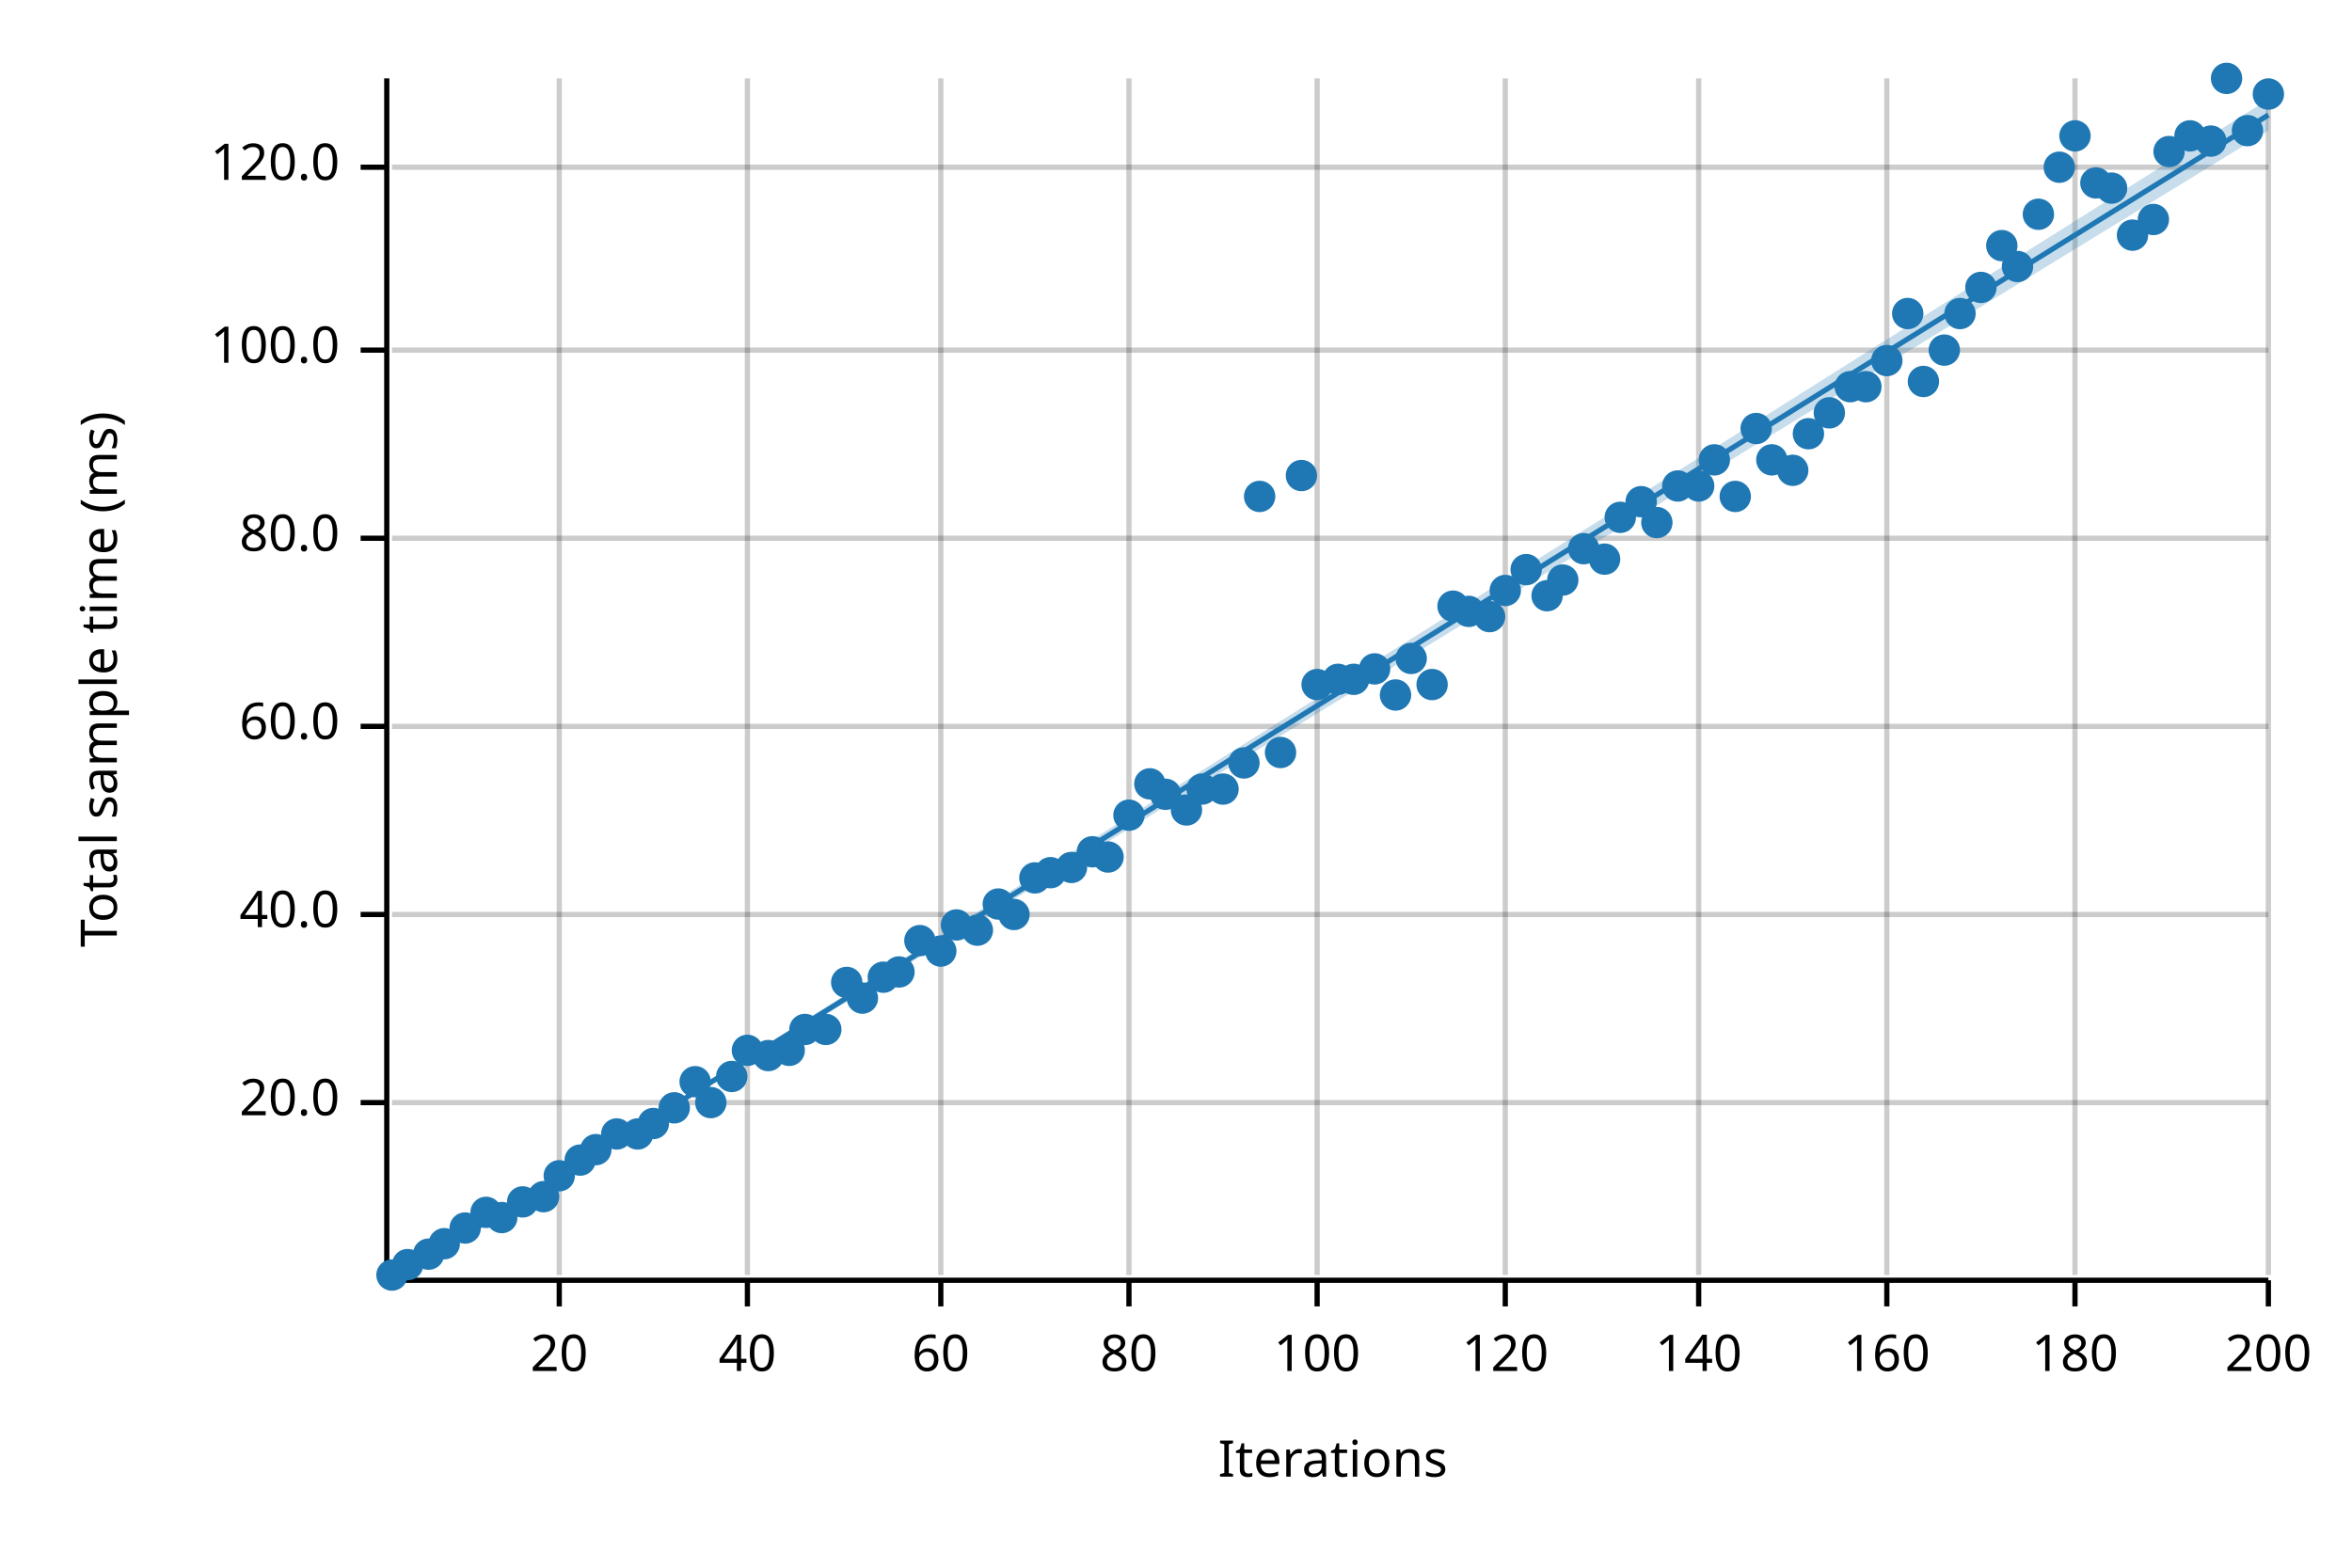
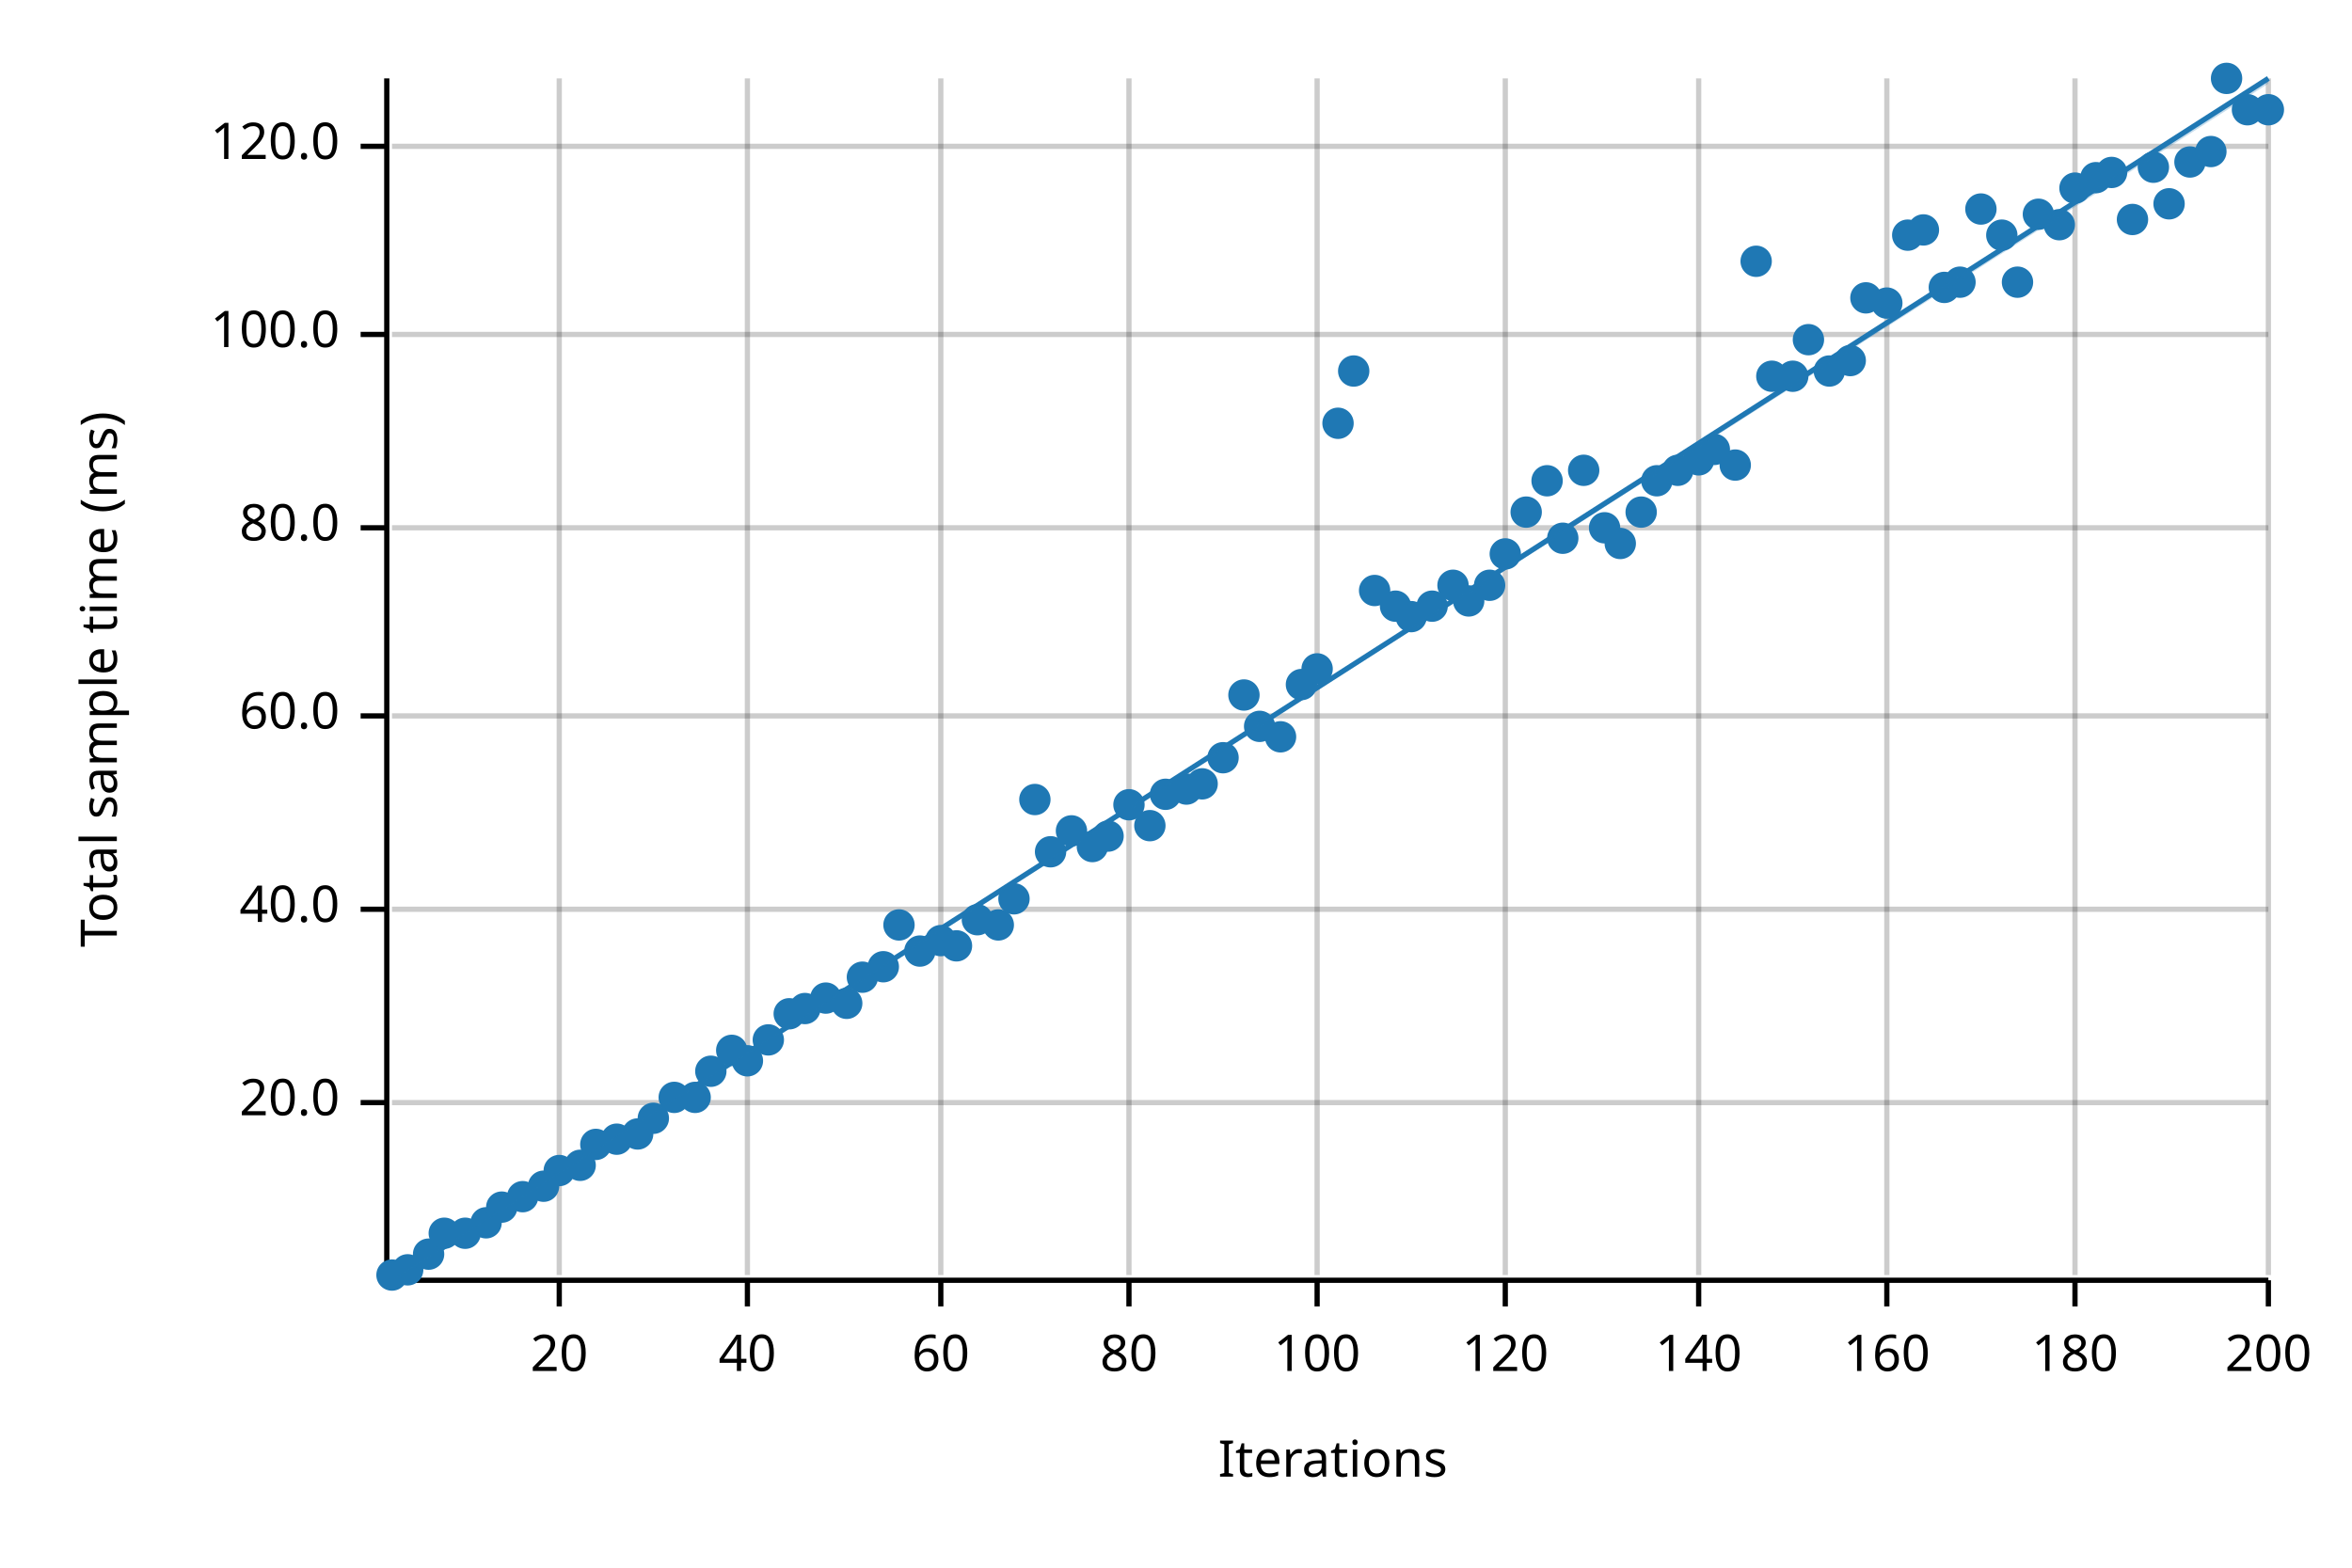
<svg xmlns="http://www.w3.org/2000/svg" width="450" height="300" viewBox="0 0 450 300">
  <text x="15" y="130" dy="0.76em" text-anchor="middle" font-family="sans-serif" font-size="9.677" opacity="1" fill="#000000" transform="rotate(270, 15, 130)">
Total sample time (ms)
</text>
  <text x="255" y="285" dy="-0.5ex" text-anchor="middle" font-family="sans-serif" font-size="9.677" opacity="1" fill="#000000">
Iterations
</text>
  <line opacity="0.2" stroke="#000000" stroke-width="1" x1="107" y1="244" x2="107" y2="15" />
  <line opacity="0.2" stroke="#000000" stroke-width="1" x1="143" y1="244" x2="143" y2="15" />
  <line opacity="0.2" stroke="#000000" stroke-width="1" x1="180" y1="244" x2="180" y2="15" />
  <line opacity="0.2" stroke="#000000" stroke-width="1" x1="216" y1="244" x2="216" y2="15" />
  <line opacity="0.2" stroke="#000000" stroke-width="1" x1="252" y1="244" x2="252" y2="15" />
  <line opacity="0.2" stroke="#000000" stroke-width="1" x1="288" y1="244" x2="288" y2="15" />
  <line opacity="0.2" stroke="#000000" stroke-width="1" x1="325" y1="244" x2="325" y2="15" />
  <line opacity="0.2" stroke="#000000" stroke-width="1" x1="361" y1="244" x2="361" y2="15" />
  <line opacity="0.2" stroke="#000000" stroke-width="1" x1="397" y1="244" x2="397" y2="15" />
  <line opacity="0.2" stroke="#000000" stroke-width="1" x1="434" y1="244" x2="434" y2="15" />
  <line opacity="0.2" stroke="#000000" stroke-width="1" x1="75" y1="211" x2="434" y2="211" />
-   <line opacity="0.2" stroke="#000000" stroke-width="1" x1="75" y1="175" x2="434" y2="175" />
-   <line opacity="0.2" stroke="#000000" stroke-width="1" x1="75" y1="139" x2="434" y2="139" />
-   <line opacity="0.2" stroke="#000000" stroke-width="1" x1="75" y1="103" x2="434" y2="103" />
-   <line opacity="0.2" stroke="#000000" stroke-width="1" x1="75" y1="67" x2="434" y2="67" />
-   <line opacity="0.2" stroke="#000000" stroke-width="1" x1="75" y1="32" x2="434" y2="32" />
+   <line opacity="0.2" stroke="#000000" stroke-width="1" x1="75" y1="174" x2="434" y2="174" />
+   <line opacity="0.2" stroke="#000000" stroke-width="1" x1="75" y1="137" x2="434" y2="137" />
+   <line opacity="0.2" stroke="#000000" stroke-width="1" x1="75" y1="101" x2="434" y2="101" />
+   <line opacity="0.2" stroke="#000000" stroke-width="1" x1="75" y1="64" x2="434" y2="64" />
+   <line opacity="0.2" stroke="#000000" stroke-width="1" x1="75" y1="28" x2="434" y2="28" />
  <polyline fill="none" opacity="1" stroke="#000000" stroke-width="1" points="74,15 74,244 " />
  <text x="65" y="211" dy="0.5ex" text-anchor="end" font-family="sans-serif" font-size="9.677" opacity="1" fill="#000000">
20.0
</text>
  <polyline fill="none" opacity="1" stroke="#000000" stroke-width="1" points="69,211 74,211 " />
-   <text x="65" y="175" dy="0.5ex" text-anchor="end" font-family="sans-serif" font-size="9.677" opacity="1" fill="#000000">
+   <text x="65" y="174" dy="0.5ex" text-anchor="end" font-family="sans-serif" font-size="9.677" opacity="1" fill="#000000">
40.0
</text>
-   <polyline fill="none" opacity="1" stroke="#000000" stroke-width="1" points="69,175 74,175 " />
-   <text x="65" y="139" dy="0.5ex" text-anchor="end" font-family="sans-serif" font-size="9.677" opacity="1" fill="#000000">
+   <polyline fill="none" opacity="1" stroke="#000000" stroke-width="1" points="69,174 74,174 " />
+   <text x="65" y="137" dy="0.5ex" text-anchor="end" font-family="sans-serif" font-size="9.677" opacity="1" fill="#000000">
60.0
</text>
-   <polyline fill="none" opacity="1" stroke="#000000" stroke-width="1" points="69,139 74,139 " />
-   <text x="65" y="103" dy="0.5ex" text-anchor="end" font-family="sans-serif" font-size="9.677" opacity="1" fill="#000000">
+   <polyline fill="none" opacity="1" stroke="#000000" stroke-width="1" points="69,137 74,137 " />
+   <text x="65" y="101" dy="0.5ex" text-anchor="end" font-family="sans-serif" font-size="9.677" opacity="1" fill="#000000">
80.0
</text>
-   <polyline fill="none" opacity="1" stroke="#000000" stroke-width="1" points="69,103 74,103 " />
-   <text x="65" y="67" dy="0.5ex" text-anchor="end" font-family="sans-serif" font-size="9.677" opacity="1" fill="#000000">
+   <polyline fill="none" opacity="1" stroke="#000000" stroke-width="1" points="69,101 74,101 " />
+   <text x="65" y="64" dy="0.5ex" text-anchor="end" font-family="sans-serif" font-size="9.677" opacity="1" fill="#000000">
100.0
</text>
-   <polyline fill="none" opacity="1" stroke="#000000" stroke-width="1" points="69,67 74,67 " />
-   <text x="65" y="32" dy="0.5ex" text-anchor="end" font-family="sans-serif" font-size="9.677" opacity="1" fill="#000000">
+   <polyline fill="none" opacity="1" stroke="#000000" stroke-width="1" points="69,64 74,64 " />
+   <text x="65" y="28" dy="0.5ex" text-anchor="end" font-family="sans-serif" font-size="9.677" opacity="1" fill="#000000">
120.0
</text>
-   <polyline fill="none" opacity="1" stroke="#000000" stroke-width="1" points="69,32 74,32 " />
+   <polyline fill="none" opacity="1" stroke="#000000" stroke-width="1" points="69,28 74,28 " />
  <polyline fill="none" opacity="1" stroke="#000000" stroke-width="1" points="75,245 434,245 " />
  <text x="107" y="255" dy="0.76em" text-anchor="middle" font-family="sans-serif" font-size="9.677" opacity="1" fill="#000000">
20
</text>
  <polyline fill="none" opacity="1" stroke="#000000" stroke-width="1" points="107,245 107,250 " />
  <text x="143" y="255" dy="0.76em" text-anchor="middle" font-family="sans-serif" font-size="9.677" opacity="1" fill="#000000">
40
</text>
  <polyline fill="none" opacity="1" stroke="#000000" stroke-width="1" points="143,245 143,250 " />
  <text x="180" y="255" dy="0.76em" text-anchor="middle" font-family="sans-serif" font-size="9.677" opacity="1" fill="#000000">
60
</text>
  <polyline fill="none" opacity="1" stroke="#000000" stroke-width="1" points="180,245 180,250 " />
  <text x="216" y="255" dy="0.76em" text-anchor="middle" font-family="sans-serif" font-size="9.677" opacity="1" fill="#000000">
80
</text>
  <polyline fill="none" opacity="1" stroke="#000000" stroke-width="1" points="216,245 216,250 " />
  <text x="252" y="255" dy="0.76em" text-anchor="middle" font-family="sans-serif" font-size="9.677" opacity="1" fill="#000000">
100
</text>
  <polyline fill="none" opacity="1" stroke="#000000" stroke-width="1" points="252,245 252,250 " />
  <text x="288" y="255" dy="0.76em" text-anchor="middle" font-family="sans-serif" font-size="9.677" opacity="1" fill="#000000">
120
</text>
  <polyline fill="none" opacity="1" stroke="#000000" stroke-width="1" points="288,245 288,250 " />
  <text x="325" y="255" dy="0.76em" text-anchor="middle" font-family="sans-serif" font-size="9.677" opacity="1" fill="#000000">
140
</text>
  <polyline fill="none" opacity="1" stroke="#000000" stroke-width="1" points="325,245 325,250 " />
  <text x="361" y="255" dy="0.76em" text-anchor="middle" font-family="sans-serif" font-size="9.677" opacity="1" fill="#000000">
160
</text>
  <polyline fill="none" opacity="1" stroke="#000000" stroke-width="1" points="361,245 361,250 " />
  <text x="397" y="255" dy="0.76em" text-anchor="middle" font-family="sans-serif" font-size="9.677" opacity="1" fill="#000000">
180
</text>
  <polyline fill="none" opacity="1" stroke="#000000" stroke-width="1" points="397,245 397,250 " />
  <text x="434" y="255" dy="0.76em" text-anchor="middle" font-family="sans-serif" font-size="9.677" opacity="1" fill="#000000">
200
</text>
  <polyline fill="none" opacity="1" stroke="#000000" stroke-width="1" points="434,245 434,250 " />
  <circle cx="75" cy="244" r="3" opacity="1" fill="#1F78B4" stroke="none" stroke-width="1" />
-   <circle cx="78" cy="242" r="3" opacity="1" fill="#1F78B4" stroke="none" stroke-width="1" />
+   <circle cx="78" cy="243" r="3" opacity="1" fill="#1F78B4" stroke="none" stroke-width="1" />
  <circle cx="82" cy="240" r="3" opacity="1" fill="#1F78B4" stroke="none" stroke-width="1" />
-   <circle cx="85" cy="238" r="3" opacity="1" fill="#1F78B4" stroke="none" stroke-width="1" />
-   <circle cx="89" cy="235" r="3" opacity="1" fill="#1F78B4" stroke="none" stroke-width="1" />
-   <circle cx="93" cy="232" r="3" opacity="1" fill="#1F78B4" stroke="none" stroke-width="1" />
-   <circle cx="96" cy="233" r="3" opacity="1" fill="#1F78B4" stroke="none" stroke-width="1" />
-   <circle cx="100" cy="230" r="3" opacity="1" fill="#1F78B4" stroke="none" stroke-width="1" />
-   <circle cx="104" cy="229" r="3" opacity="1" fill="#1F78B4" stroke="none" stroke-width="1" />
-   <circle cx="107" cy="225" r="3" opacity="1" fill="#1F78B4" stroke="none" stroke-width="1" />
-   <circle cx="111" cy="222" r="3" opacity="1" fill="#1F78B4" stroke="none" stroke-width="1" />
-   <circle cx="114" cy="220" r="3" opacity="1" fill="#1F78B4" stroke="none" stroke-width="1" />
-   <circle cx="118" cy="217" r="3" opacity="1" fill="#1F78B4" stroke="none" stroke-width="1" />
+   <circle cx="85" cy="236" r="3" opacity="1" fill="#1F78B4" stroke="none" stroke-width="1" />
+   <circle cx="89" cy="236" r="3" opacity="1" fill="#1F78B4" stroke="none" stroke-width="1" />
+   <circle cx="93" cy="234" r="3" opacity="1" fill="#1F78B4" stroke="none" stroke-width="1" />
+   <circle cx="96" cy="231" r="3" opacity="1" fill="#1F78B4" stroke="none" stroke-width="1" />
+   <circle cx="100" cy="229" r="3" opacity="1" fill="#1F78B4" stroke="none" stroke-width="1" />
+   <circle cx="104" cy="227" r="3" opacity="1" fill="#1F78B4" stroke="none" stroke-width="1" />
+   <circle cx="107" cy="224" r="3" opacity="1" fill="#1F78B4" stroke="none" stroke-width="1" />
+   <circle cx="111" cy="223" r="3" opacity="1" fill="#1F78B4" stroke="none" stroke-width="1" />
+   <circle cx="114" cy="219" r="3" opacity="1" fill="#1F78B4" stroke="none" stroke-width="1" />
+   <circle cx="118" cy="218" r="3" opacity="1" fill="#1F78B4" stroke="none" stroke-width="1" />
  <circle cx="122" cy="217" r="3" opacity="1" fill="#1F78B4" stroke="none" stroke-width="1" />
-   <circle cx="125" cy="215" r="3" opacity="1" fill="#1F78B4" stroke="none" stroke-width="1" />
-   <circle cx="129" cy="212" r="3" opacity="1" fill="#1F78B4" stroke="none" stroke-width="1" />
-   <circle cx="133" cy="207" r="3" opacity="1" fill="#1F78B4" stroke="none" stroke-width="1" />
-   <circle cx="136" cy="211" r="3" opacity="1" fill="#1F78B4" stroke="none" stroke-width="1" />
-   <circle cx="140" cy="206" r="3" opacity="1" fill="#1F78B4" stroke="none" stroke-width="1" />
-   <circle cx="143" cy="201" r="3" opacity="1" fill="#1F78B4" stroke="none" stroke-width="1" />
-   <circle cx="147" cy="202" r="3" opacity="1" fill="#1F78B4" stroke="none" stroke-width="1" />
-   <circle cx="151" cy="201" r="3" opacity="1" fill="#1F78B4" stroke="none" stroke-width="1" />
-   <circle cx="154" cy="197" r="3" opacity="1" fill="#1F78B4" stroke="none" stroke-width="1" />
-   <circle cx="158" cy="197" r="3" opacity="1" fill="#1F78B4" stroke="none" stroke-width="1" />
-   <circle cx="162" cy="188" r="3" opacity="1" fill="#1F78B4" stroke="none" stroke-width="1" />
-   <circle cx="165" cy="191" r="3" opacity="1" fill="#1F78B4" stroke="none" stroke-width="1" />
-   <circle cx="169" cy="187" r="3" opacity="1" fill="#1F78B4" stroke="none" stroke-width="1" />
-   <circle cx="172" cy="186" r="3" opacity="1" fill="#1F78B4" stroke="none" stroke-width="1" />
-   <circle cx="176" cy="180" r="3" opacity="1" fill="#1F78B4" stroke="none" stroke-width="1" />
-   <circle cx="180" cy="182" r="3" opacity="1" fill="#1F78B4" stroke="none" stroke-width="1" />
-   <circle cx="183" cy="177" r="3" opacity="1" fill="#1F78B4" stroke="none" stroke-width="1" />
-   <circle cx="187" cy="178" r="3" opacity="1" fill="#1F78B4" stroke="none" stroke-width="1" />
-   <circle cx="191" cy="173" r="3" opacity="1" fill="#1F78B4" stroke="none" stroke-width="1" />
-   <circle cx="194" cy="175" r="3" opacity="1" fill="#1F78B4" stroke="none" stroke-width="1" />
-   <circle cx="198" cy="168" r="3" opacity="1" fill="#1F78B4" stroke="none" stroke-width="1" />
-   <circle cx="201" cy="167" r="3" opacity="1" fill="#1F78B4" stroke="none" stroke-width="1" />
-   <circle cx="205" cy="166" r="3" opacity="1" fill="#1F78B4" stroke="none" stroke-width="1" />
-   <circle cx="209" cy="163" r="3" opacity="1" fill="#1F78B4" stroke="none" stroke-width="1" />
-   <circle cx="212" cy="164" r="3" opacity="1" fill="#1F78B4" stroke="none" stroke-width="1" />
-   <circle cx="216" cy="156" r="3" opacity="1" fill="#1F78B4" stroke="none" stroke-width="1" />
-   <circle cx="220" cy="150" r="3" opacity="1" fill="#1F78B4" stroke="none" stroke-width="1" />
+   <circle cx="125" cy="214" r="3" opacity="1" fill="#1F78B4" stroke="none" stroke-width="1" />
+   <circle cx="129" cy="210" r="3" opacity="1" fill="#1F78B4" stroke="none" stroke-width="1" />
+   <circle cx="133" cy="210" r="3" opacity="1" fill="#1F78B4" stroke="none" stroke-width="1" />
+   <circle cx="136" cy="205" r="3" opacity="1" fill="#1F78B4" stroke="none" stroke-width="1" />
+   <circle cx="140" cy="201" r="3" opacity="1" fill="#1F78B4" stroke="none" stroke-width="1" />
+   <circle cx="143" cy="203" r="3" opacity="1" fill="#1F78B4" stroke="none" stroke-width="1" />
+   <circle cx="147" cy="199" r="3" opacity="1" fill="#1F78B4" stroke="none" stroke-width="1" />
+   <circle cx="151" cy="194" r="3" opacity="1" fill="#1F78B4" stroke="none" stroke-width="1" />
+   <circle cx="154" cy="193" r="3" opacity="1" fill="#1F78B4" stroke="none" stroke-width="1" />
+   <circle cx="158" cy="191" r="3" opacity="1" fill="#1F78B4" stroke="none" stroke-width="1" />
+   <circle cx="162" cy="192" r="3" opacity="1" fill="#1F78B4" stroke="none" stroke-width="1" />
+   <circle cx="165" cy="187" r="3" opacity="1" fill="#1F78B4" stroke="none" stroke-width="1" />
+   <circle cx="169" cy="185" r="3" opacity="1" fill="#1F78B4" stroke="none" stroke-width="1" />
+   <circle cx="172" cy="177" r="3" opacity="1" fill="#1F78B4" stroke="none" stroke-width="1" />
+   <circle cx="176" cy="182" r="3" opacity="1" fill="#1F78B4" stroke="none" stroke-width="1" />
+   <circle cx="180" cy="180" r="3" opacity="1" fill="#1F78B4" stroke="none" stroke-width="1" />
+   <circle cx="183" cy="181" r="3" opacity="1" fill="#1F78B4" stroke="none" stroke-width="1" />
+   <circle cx="187" cy="176" r="3" opacity="1" fill="#1F78B4" stroke="none" stroke-width="1" />
+   <circle cx="191" cy="177" r="3" opacity="1" fill="#1F78B4" stroke="none" stroke-width="1" />
+   <circle cx="194" cy="172" r="3" opacity="1" fill="#1F78B4" stroke="none" stroke-width="1" />
+   <circle cx="198" cy="153" r="3" opacity="1" fill="#1F78B4" stroke="none" stroke-width="1" />
+   <circle cx="201" cy="163" r="3" opacity="1" fill="#1F78B4" stroke="none" stroke-width="1" />
+   <circle cx="205" cy="159" r="3" opacity="1" fill="#1F78B4" stroke="none" stroke-width="1" />
+   <circle cx="209" cy="162" r="3" opacity="1" fill="#1F78B4" stroke="none" stroke-width="1" />
+   <circle cx="212" cy="160" r="3" opacity="1" fill="#1F78B4" stroke="none" stroke-width="1" />
+   <circle cx="216" cy="154" r="3" opacity="1" fill="#1F78B4" stroke="none" stroke-width="1" />
+   <circle cx="220" cy="158" r="3" opacity="1" fill="#1F78B4" stroke="none" stroke-width="1" />
  <circle cx="223" cy="152" r="3" opacity="1" fill="#1F78B4" stroke="none" stroke-width="1" />
-   <circle cx="227" cy="155" r="3" opacity="1" fill="#1F78B4" stroke="none" stroke-width="1" />
-   <circle cx="230" cy="151" r="3" opacity="1" fill="#1F78B4" stroke="none" stroke-width="1" />
-   <circle cx="234" cy="151" r="3" opacity="1" fill="#1F78B4" stroke="none" stroke-width="1" />
-   <circle cx="238" cy="146" r="3" opacity="1" fill="#1F78B4" stroke="none" stroke-width="1" />
-   <circle cx="241" cy="95" r="3" opacity="1" fill="#1F78B4" stroke="none" stroke-width="1" />
-   <circle cx="245" cy="144" r="3" opacity="1" fill="#1F78B4" stroke="none" stroke-width="1" />
-   <circle cx="249" cy="91" r="3" opacity="1" fill="#1F78B4" stroke="none" stroke-width="1" />
-   <circle cx="252" cy="131" r="3" opacity="1" fill="#1F78B4" stroke="none" stroke-width="1" />
-   <circle cx="256" cy="130" r="3" opacity="1" fill="#1F78B4" stroke="none" stroke-width="1" />
-   <circle cx="259" cy="130" r="3" opacity="1" fill="#1F78B4" stroke="none" stroke-width="1" />
-   <circle cx="263" cy="128" r="3" opacity="1" fill="#1F78B4" stroke="none" stroke-width="1" />
-   <circle cx="267" cy="133" r="3" opacity="1" fill="#1F78B4" stroke="none" stroke-width="1" />
-   <circle cx="270" cy="126" r="3" opacity="1" fill="#1F78B4" stroke="none" stroke-width="1" />
-   <circle cx="274" cy="131" r="3" opacity="1" fill="#1F78B4" stroke="none" stroke-width="1" />
-   <circle cx="278" cy="116" r="3" opacity="1" fill="#1F78B4" stroke="none" stroke-width="1" />
-   <circle cx="281" cy="117" r="3" opacity="1" fill="#1F78B4" stroke="none" stroke-width="1" />
-   <circle cx="285" cy="118" r="3" opacity="1" fill="#1F78B4" stroke="none" stroke-width="1" />
-   <circle cx="288" cy="113" r="3" opacity="1" fill="#1F78B4" stroke="none" stroke-width="1" />
-   <circle cx="292" cy="109" r="3" opacity="1" fill="#1F78B4" stroke="none" stroke-width="1" />
-   <circle cx="296" cy="114" r="3" opacity="1" fill="#1F78B4" stroke="none" stroke-width="1" />
-   <circle cx="299" cy="111" r="3" opacity="1" fill="#1F78B4" stroke="none" stroke-width="1" />
-   <circle cx="303" cy="105" r="3" opacity="1" fill="#1F78B4" stroke="none" stroke-width="1" />
-   <circle cx="307" cy="107" r="3" opacity="1" fill="#1F78B4" stroke="none" stroke-width="1" />
-   <circle cx="310" cy="99" r="3" opacity="1" fill="#1F78B4" stroke="none" stroke-width="1" />
-   <circle cx="314" cy="96" r="3" opacity="1" fill="#1F78B4" stroke="none" stroke-width="1" />
-   <circle cx="317" cy="100" r="3" opacity="1" fill="#1F78B4" stroke="none" stroke-width="1" />
-   <circle cx="321" cy="93" r="3" opacity="1" fill="#1F78B4" stroke="none" stroke-width="1" />
-   <circle cx="325" cy="93" r="3" opacity="1" fill="#1F78B4" stroke="none" stroke-width="1" />
-   <circle cx="328" cy="88" r="3" opacity="1" fill="#1F78B4" stroke="none" stroke-width="1" />
-   <circle cx="332" cy="95" r="3" opacity="1" fill="#1F78B4" stroke="none" stroke-width="1" />
-   <circle cx="336" cy="82" r="3" opacity="1" fill="#1F78B4" stroke="none" stroke-width="1" />
-   <circle cx="339" cy="88" r="3" opacity="1" fill="#1F78B4" stroke="none" stroke-width="1" />
-   <circle cx="343" cy="90" r="3" opacity="1" fill="#1F78B4" stroke="none" stroke-width="1" />
-   <circle cx="346" cy="83" r="3" opacity="1" fill="#1F78B4" stroke="none" stroke-width="1" />
-   <circle cx="350" cy="79" r="3" opacity="1" fill="#1F78B4" stroke="none" stroke-width="1" />
-   <circle cx="354" cy="74" r="3" opacity="1" fill="#1F78B4" stroke="none" stroke-width="1" />
-   <circle cx="357" cy="74" r="3" opacity="1" fill="#1F78B4" stroke="none" stroke-width="1" />
-   <circle cx="361" cy="69" r="3" opacity="1" fill="#1F78B4" stroke="none" stroke-width="1" />
-   <circle cx="365" cy="60" r="3" opacity="1" fill="#1F78B4" stroke="none" stroke-width="1" />
-   <circle cx="368" cy="73" r="3" opacity="1" fill="#1F78B4" stroke="none" stroke-width="1" />
-   <circle cx="372" cy="67" r="3" opacity="1" fill="#1F78B4" stroke="none" stroke-width="1" />
-   <circle cx="375" cy="60" r="3" opacity="1" fill="#1F78B4" stroke="none" stroke-width="1" />
-   <circle cx="379" cy="55" r="3" opacity="1" fill="#1F78B4" stroke="none" stroke-width="1" />
-   <circle cx="383" cy="47" r="3" opacity="1" fill="#1F78B4" stroke="none" stroke-width="1" />
-   <circle cx="386" cy="51" r="3" opacity="1" fill="#1F78B4" stroke="none" stroke-width="1" />
+   <circle cx="227" cy="151" r="3" opacity="1" fill="#1F78B4" stroke="none" stroke-width="1" />
+   <circle cx="230" cy="150" r="3" opacity="1" fill="#1F78B4" stroke="none" stroke-width="1" />
+   <circle cx="234" cy="145" r="3" opacity="1" fill="#1F78B4" stroke="none" stroke-width="1" />
+   <circle cx="238" cy="133" r="3" opacity="1" fill="#1F78B4" stroke="none" stroke-width="1" />
+   <circle cx="241" cy="139" r="3" opacity="1" fill="#1F78B4" stroke="none" stroke-width="1" />
+   <circle cx="245" cy="141" r="3" opacity="1" fill="#1F78B4" stroke="none" stroke-width="1" />
+   <circle cx="249" cy="131" r="3" opacity="1" fill="#1F78B4" stroke="none" stroke-width="1" />
+   <circle cx="252" cy="128" r="3" opacity="1" fill="#1F78B4" stroke="none" stroke-width="1" />
+   <circle cx="256" cy="81" r="3" opacity="1" fill="#1F78B4" stroke="none" stroke-width="1" />
+   <circle cx="259" cy="71" r="3" opacity="1" fill="#1F78B4" stroke="none" stroke-width="1" />
+   <circle cx="263" cy="113" r="3" opacity="1" fill="#1F78B4" stroke="none" stroke-width="1" />
+   <circle cx="267" cy="116" r="3" opacity="1" fill="#1F78B4" stroke="none" stroke-width="1" />
+   <circle cx="270" cy="118" r="3" opacity="1" fill="#1F78B4" stroke="none" stroke-width="1" />
+   <circle cx="274" cy="116" r="3" opacity="1" fill="#1F78B4" stroke="none" stroke-width="1" />
+   <circle cx="278" cy="112" r="3" opacity="1" fill="#1F78B4" stroke="none" stroke-width="1" />
+   <circle cx="281" cy="115" r="3" opacity="1" fill="#1F78B4" stroke="none" stroke-width="1" />
+   <circle cx="285" cy="112" r="3" opacity="1" fill="#1F78B4" stroke="none" stroke-width="1" />
+   <circle cx="288" cy="106" r="3" opacity="1" fill="#1F78B4" stroke="none" stroke-width="1" />
+   <circle cx="292" cy="98" r="3" opacity="1" fill="#1F78B4" stroke="none" stroke-width="1" />
+   <circle cx="296" cy="92" r="3" opacity="1" fill="#1F78B4" stroke="none" stroke-width="1" />
+   <circle cx="299" cy="103" r="3" opacity="1" fill="#1F78B4" stroke="none" stroke-width="1" />
+   <circle cx="303" cy="90" r="3" opacity="1" fill="#1F78B4" stroke="none" stroke-width="1" />
+   <circle cx="307" cy="101" r="3" opacity="1" fill="#1F78B4" stroke="none" stroke-width="1" />
+   <circle cx="310" cy="104" r="3" opacity="1" fill="#1F78B4" stroke="none" stroke-width="1" />
+   <circle cx="314" cy="98" r="3" opacity="1" fill="#1F78B4" stroke="none" stroke-width="1" />
+   <circle cx="317" cy="92" r="3" opacity="1" fill="#1F78B4" stroke="none" stroke-width="1" />
+   <circle cx="321" cy="90" r="3" opacity="1" fill="#1F78B4" stroke="none" stroke-width="1" />
+   <circle cx="325" cy="88" r="3" opacity="1" fill="#1F78B4" stroke="none" stroke-width="1" />
+   <circle cx="328" cy="86" r="3" opacity="1" fill="#1F78B4" stroke="none" stroke-width="1" />
+   <circle cx="332" cy="89" r="3" opacity="1" fill="#1F78B4" stroke="none" stroke-width="1" />
+   <circle cx="336" cy="50" r="3" opacity="1" fill="#1F78B4" stroke="none" stroke-width="1" />
+   <circle cx="339" cy="72" r="3" opacity="1" fill="#1F78B4" stroke="none" stroke-width="1" />
+   <circle cx="343" cy="72" r="3" opacity="1" fill="#1F78B4" stroke="none" stroke-width="1" />
+   <circle cx="346" cy="65" r="3" opacity="1" fill="#1F78B4" stroke="none" stroke-width="1" />
+   <circle cx="350" cy="71" r="3" opacity="1" fill="#1F78B4" stroke="none" stroke-width="1" />
+   <circle cx="354" cy="69" r="3" opacity="1" fill="#1F78B4" stroke="none" stroke-width="1" />
+   <circle cx="357" cy="57" r="3" opacity="1" fill="#1F78B4" stroke="none" stroke-width="1" />
+   <circle cx="361" cy="58" r="3" opacity="1" fill="#1F78B4" stroke="none" stroke-width="1" />
+   <circle cx="365" cy="45" r="3" opacity="1" fill="#1F78B4" stroke="none" stroke-width="1" />
+   <circle cx="368" cy="44" r="3" opacity="1" fill="#1F78B4" stroke="none" stroke-width="1" />
+   <circle cx="372" cy="55" r="3" opacity="1" fill="#1F78B4" stroke="none" stroke-width="1" />
+   <circle cx="375" cy="54" r="3" opacity="1" fill="#1F78B4" stroke="none" stroke-width="1" />
+   <circle cx="379" cy="40" r="3" opacity="1" fill="#1F78B4" stroke="none" stroke-width="1" />
+   <circle cx="383" cy="45" r="3" opacity="1" fill="#1F78B4" stroke="none" stroke-width="1" />
+   <circle cx="386" cy="54" r="3" opacity="1" fill="#1F78B4" stroke="none" stroke-width="1" />
  <circle cx="390" cy="41" r="3" opacity="1" fill="#1F78B4" stroke="none" stroke-width="1" />
-   <circle cx="394" cy="32" r="3" opacity="1" fill="#1F78B4" stroke="none" stroke-width="1" />
-   <circle cx="397" cy="26" r="3" opacity="1" fill="#1F78B4" stroke="none" stroke-width="1" />
-   <circle cx="401" cy="35" r="3" opacity="1" fill="#1F78B4" stroke="none" stroke-width="1" />
-   <circle cx="404" cy="36" r="3" opacity="1" fill="#1F78B4" stroke="none" stroke-width="1" />
-   <circle cx="408" cy="45" r="3" opacity="1" fill="#1F78B4" stroke="none" stroke-width="1" />
-   <circle cx="412" cy="42" r="3" opacity="1" fill="#1F78B4" stroke="none" stroke-width="1" />
-   <circle cx="415" cy="29" r="3" opacity="1" fill="#1F78B4" stroke="none" stroke-width="1" />
-   <circle cx="419" cy="26" r="3" opacity="1" fill="#1F78B4" stroke="none" stroke-width="1" />
-   <circle cx="423" cy="27" r="3" opacity="1" fill="#1F78B4" stroke="none" stroke-width="1" />
+   <circle cx="394" cy="43" r="3" opacity="1" fill="#1F78B4" stroke="none" stroke-width="1" />
+   <circle cx="397" cy="36" r="3" opacity="1" fill="#1F78B4" stroke="none" stroke-width="1" />
+   <circle cx="401" cy="34" r="3" opacity="1" fill="#1F78B4" stroke="none" stroke-width="1" />
+   <circle cx="404" cy="33" r="3" opacity="1" fill="#1F78B4" stroke="none" stroke-width="1" />
+   <circle cx="408" cy="42" r="3" opacity="1" fill="#1F78B4" stroke="none" stroke-width="1" />
+   <circle cx="412" cy="32" r="3" opacity="1" fill="#1F78B4" stroke="none" stroke-width="1" />
+   <circle cx="415" cy="39" r="3" opacity="1" fill="#1F78B4" stroke="none" stroke-width="1" />
+   <circle cx="419" cy="31" r="3" opacity="1" fill="#1F78B4" stroke="none" stroke-width="1" />
+   <circle cx="423" cy="29" r="3" opacity="1" fill="#1F78B4" stroke="none" stroke-width="1" />
  <circle cx="426" cy="15" r="3" opacity="1" fill="#1F78B4" stroke="none" stroke-width="1" />
-   <circle cx="430" cy="25" r="3" opacity="1" fill="#1F78B4" stroke="none" stroke-width="1" />
-   <circle cx="434" cy="18" r="3" opacity="1" fill="#1F78B4" stroke="none" stroke-width="1" />
-   <polyline fill="none" opacity="1" stroke="#1F78B4" stroke-width="1" points="75,245 434,22 " />
-   <polygon opacity="0.25" fill="#1F78B4" points="75,245 434,25 434,19 " />
+   <circle cx="430" cy="21" r="3" opacity="1" fill="#1F78B4" stroke="none" stroke-width="1" />
+   <circle cx="434" cy="21" r="3" opacity="1" fill="#1F78B4" stroke="none" stroke-width="1" />
+   <polyline fill="none" opacity="1" stroke="#1F78B4" stroke-width="1" points="75,245 434,15 " />
+   <polygon opacity="0.25" fill="#1F78B4" points="75,245 434,16 434,15 " />
</svg>
